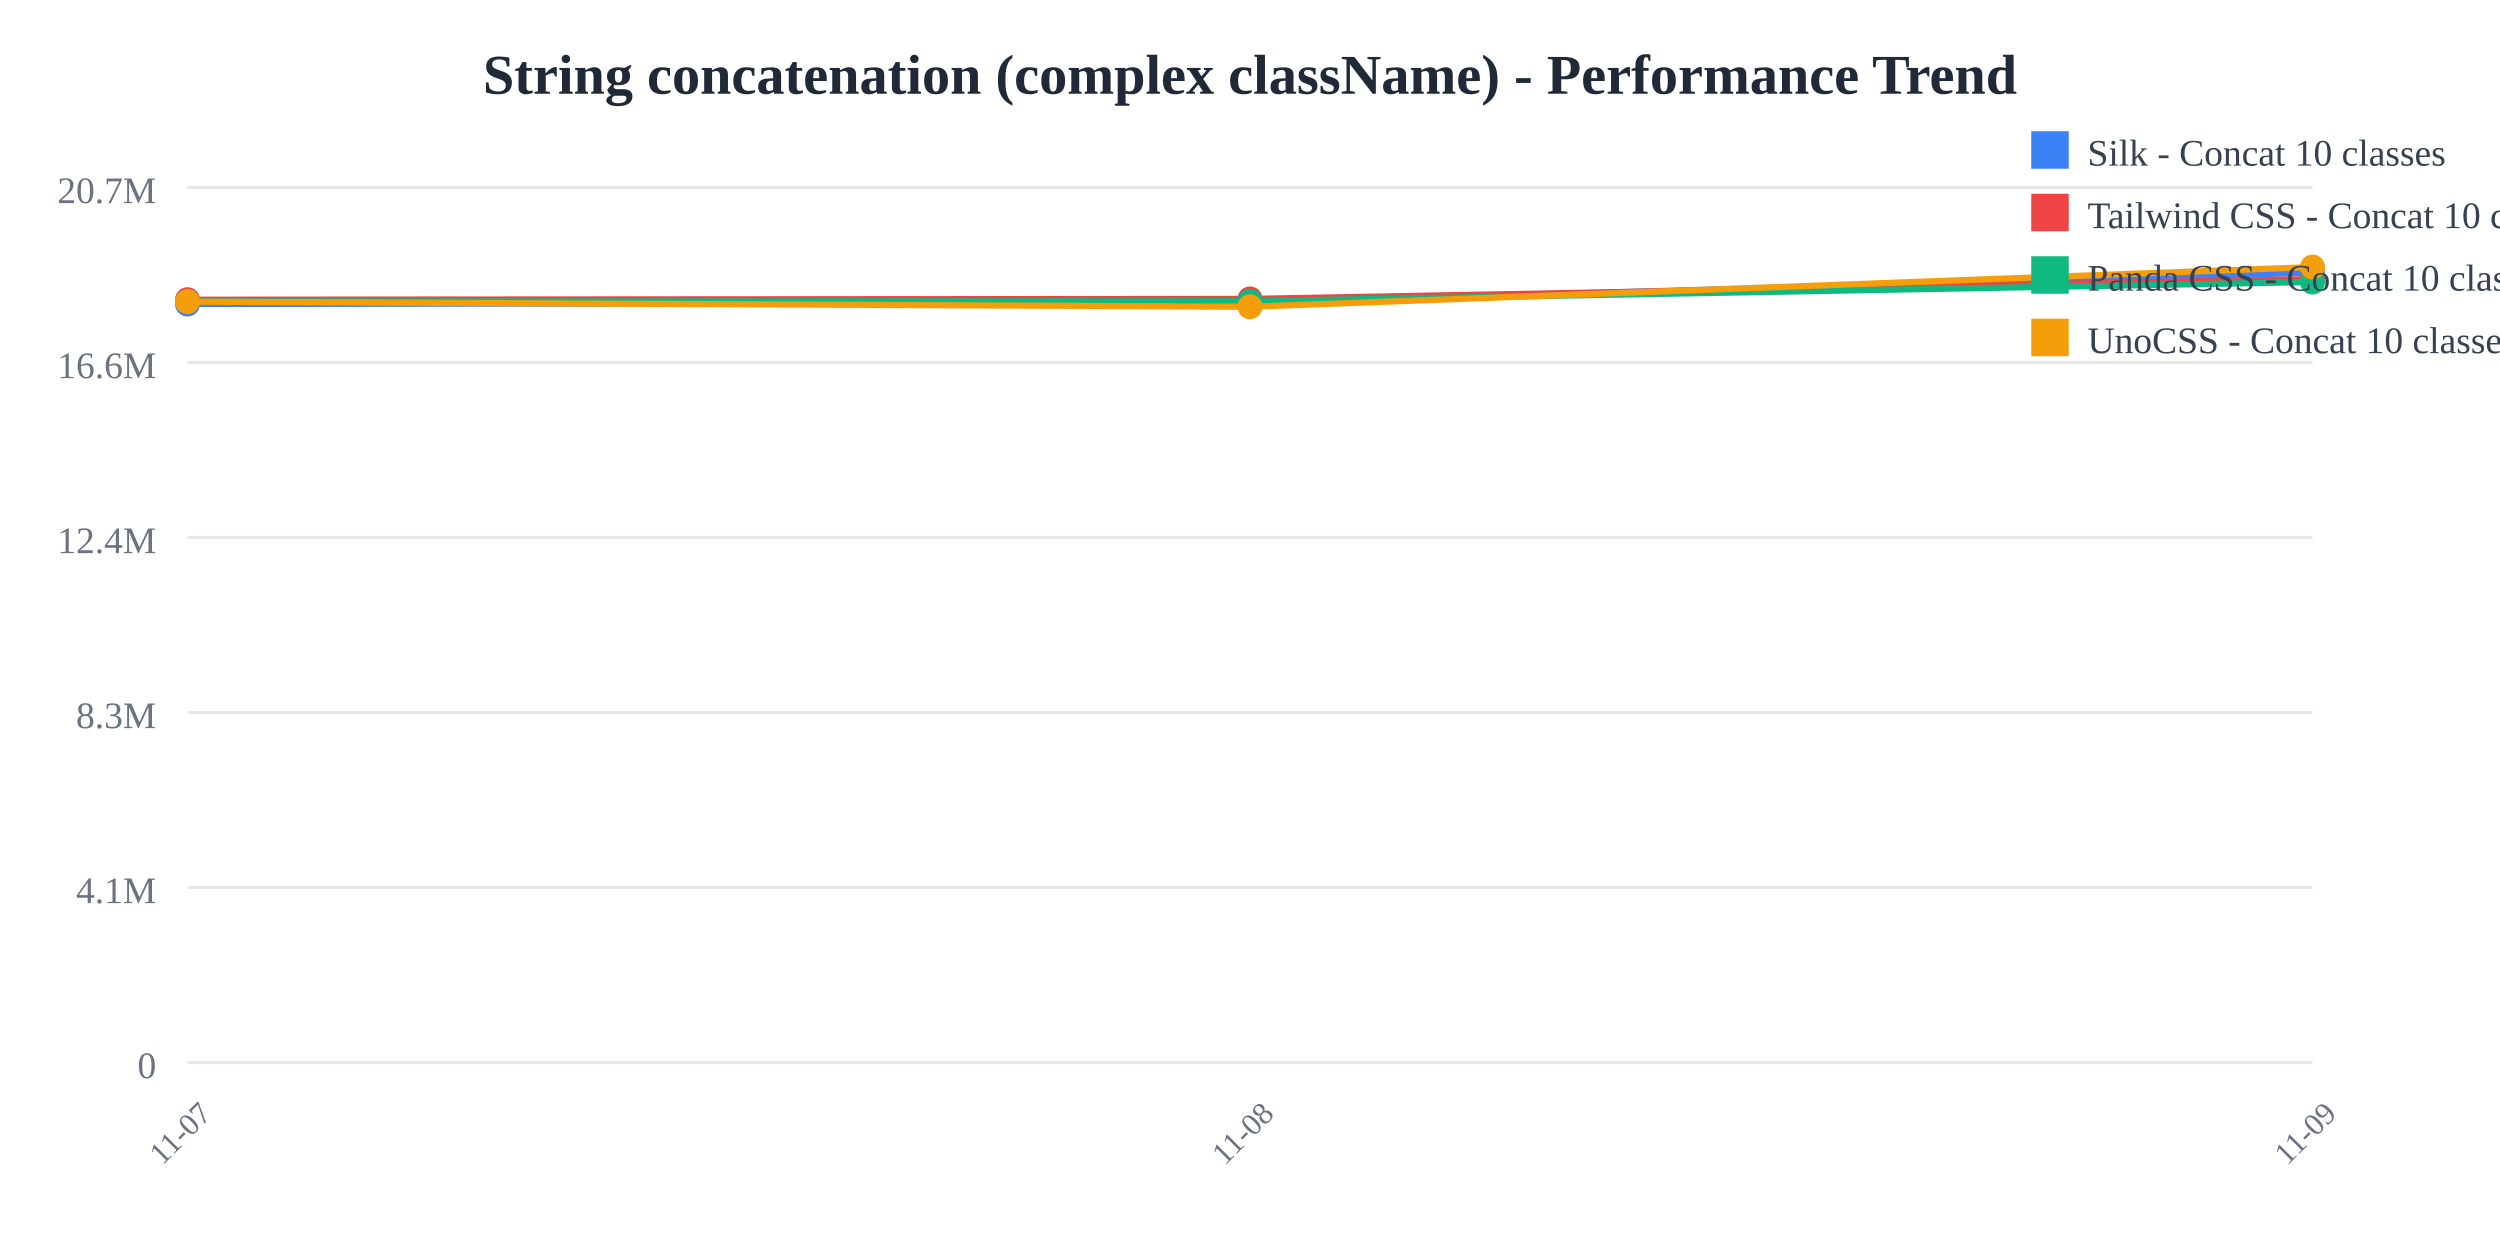
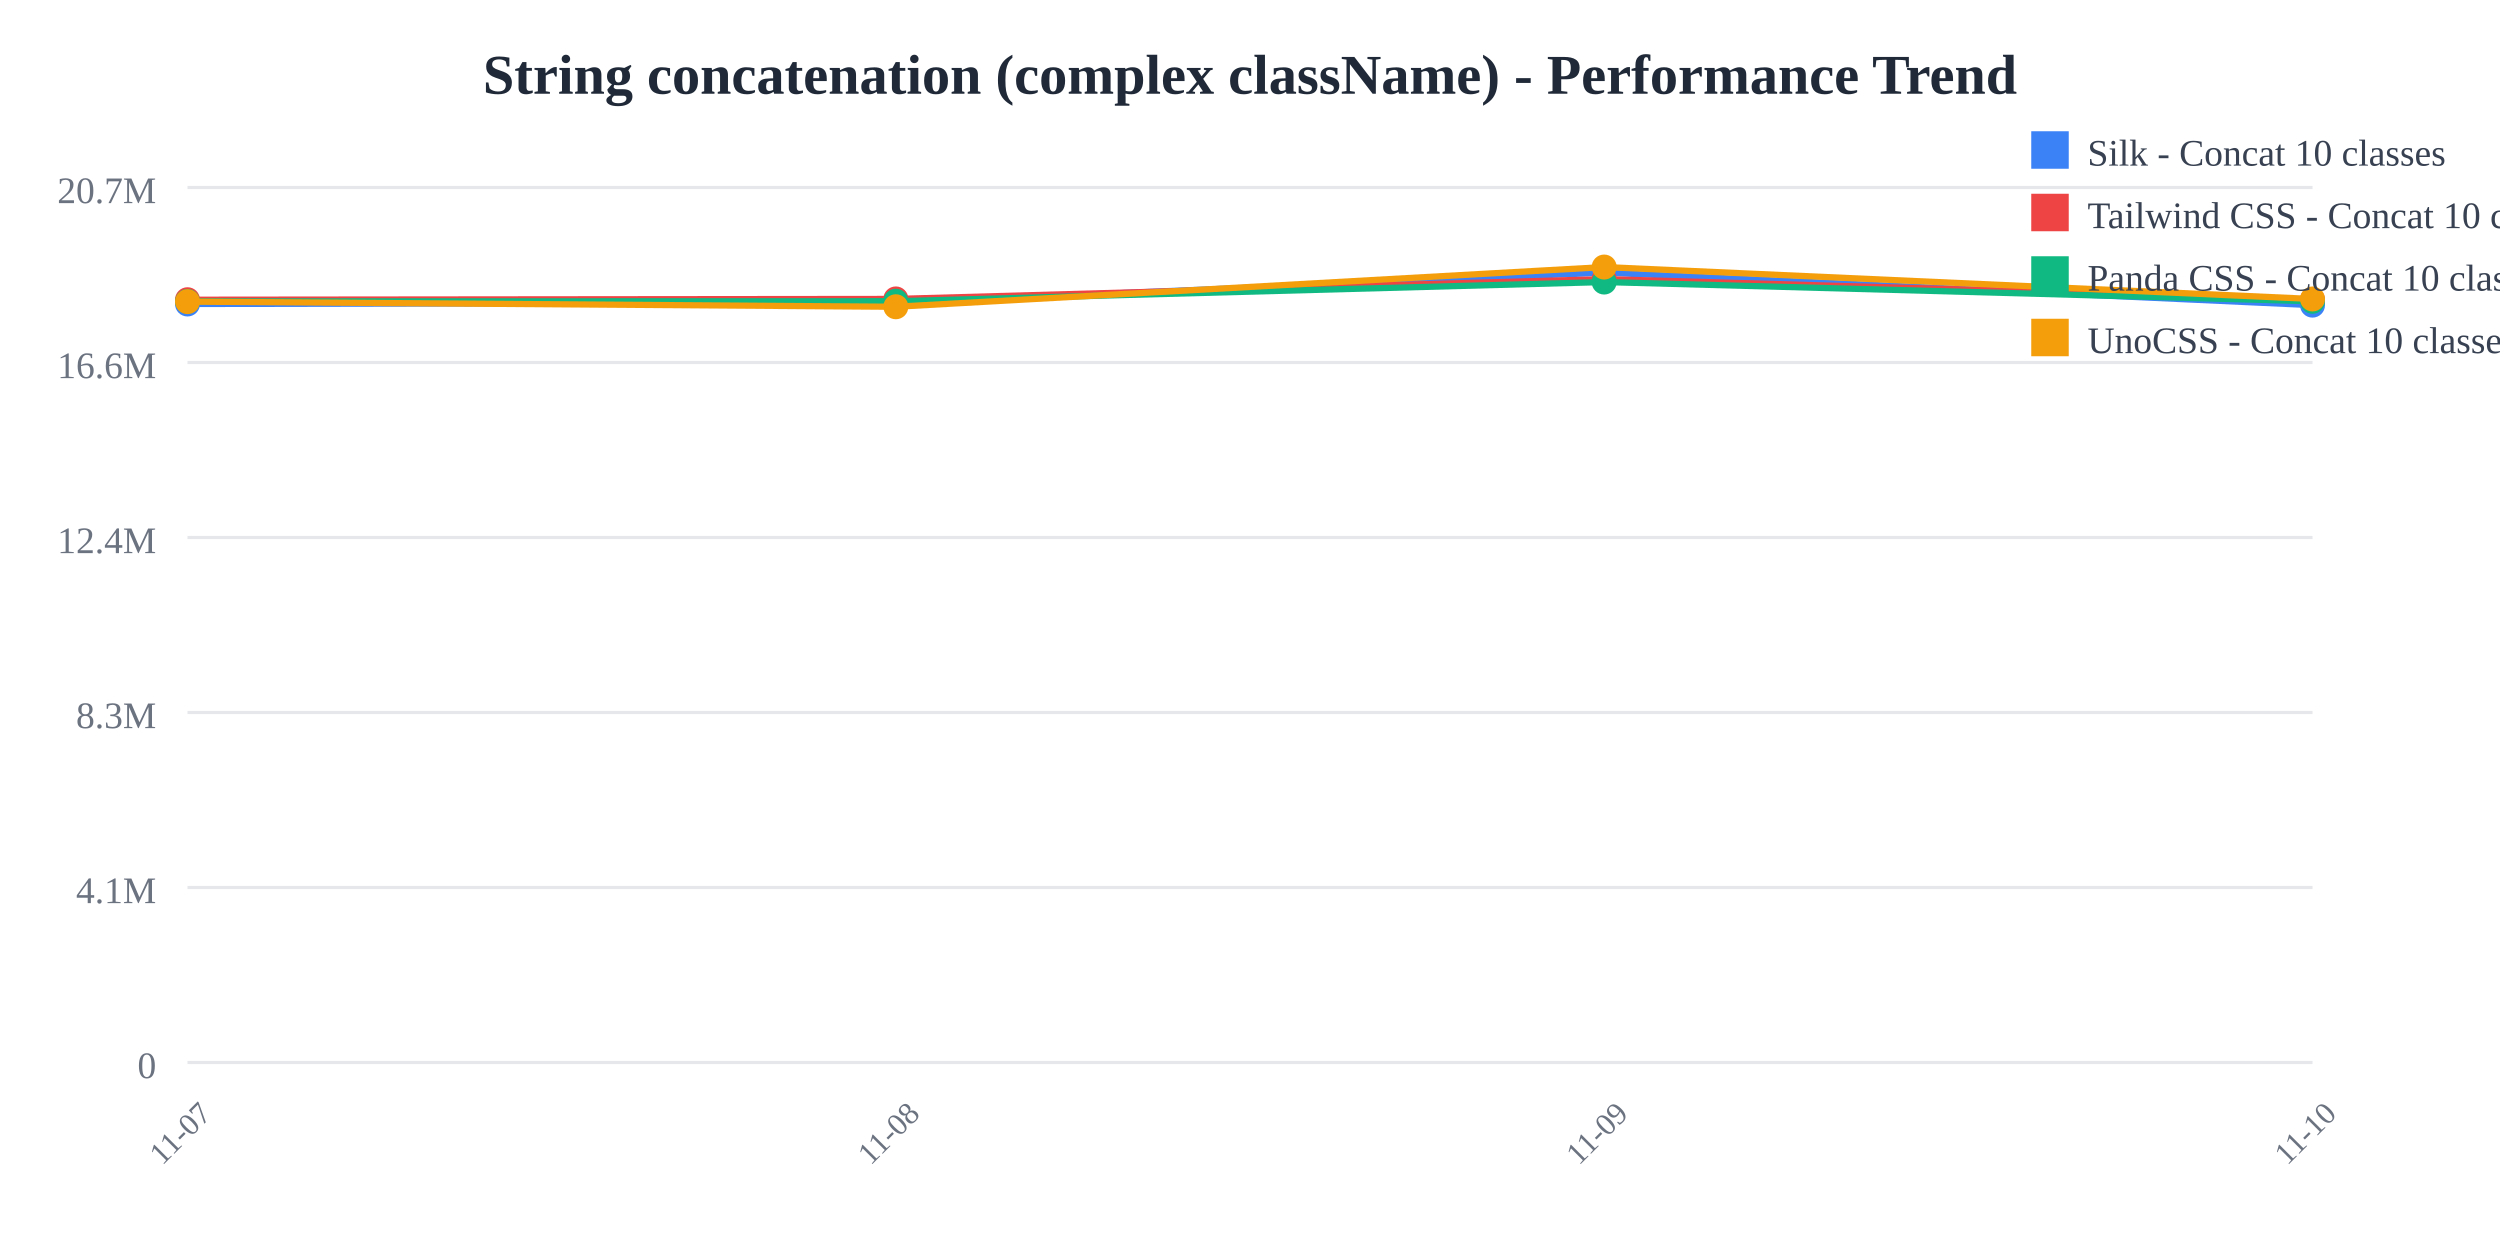
<svg xmlns="http://www.w3.org/2000/svg" width="800" height="400">
  <rect width="800" height="400" fill="white" />
  <text x="400" y="30" text-anchor="middle" font-size="18" font-weight="bold" fill="#1f2937">
    String concatenation (complex className) - Performance Trend
  </text>
  <line x1="60" y1="60" x2="740" y2="60" stroke="#e5e7eb" stroke-width="1" />
  <text x="50" y="65" text-anchor="end" font-size="12" fill="#6b7280">
    20.7M
  </text>
  <line x1="60" y1="116" x2="740" y2="116" stroke="#e5e7eb" stroke-width="1" />
  <text x="50" y="121" text-anchor="end" font-size="12" fill="#6b7280">
    16.6M
  </text>
  <line x1="60" y1="172" x2="740" y2="172" stroke="#e5e7eb" stroke-width="1" />
  <text x="50" y="177" text-anchor="end" font-size="12" fill="#6b7280">
    12.4M
  </text>
  <line x1="60" y1="228" x2="740" y2="228" stroke="#e5e7eb" stroke-width="1" />
  <text x="50" y="233" text-anchor="end" font-size="12" fill="#6b7280">
    8.3M
  </text>
  <line x1="60" y1="284" x2="740" y2="284" stroke="#e5e7eb" stroke-width="1" />
  <text x="50" y="289" text-anchor="end" font-size="12" fill="#6b7280">
    4.1M
  </text>
  <line x1="60" y1="340" x2="740" y2="340" stroke="#e5e7eb" stroke-width="1" />
  <text x="50" y="345" text-anchor="end" font-size="12" fill="#6b7280">
    0
  </text>
  <text x="60" y="365" text-anchor="middle" font-size="10" fill="#6b7280" transform="rotate(-45, 60, 365)">
    11-07
  </text>
-   <text x="400" y="365" text-anchor="middle" font-size="10" fill="#6b7280" transform="rotate(-45, 400, 365)">
+   <text x="286.667" y="365" text-anchor="middle" font-size="10" fill="#6b7280" transform="rotate(-45, 286.6667, 365)">
    11-08
  </text>
-   <text x="740" y="365" text-anchor="middle" font-size="10" fill="#6b7280" transform="rotate(-45, 740, 365)">
+   <text x="513.333" y="365" text-anchor="middle" font-size="10" fill="#6b7280" transform="rotate(-45, 513.3333, 365)">
    11-09
  </text>
-   <polyline points="60,97.275 400,96.818 740,87.241" fill="none" stroke="#3b82f6" stroke-width="2" />
+   <text x="740" y="365" text-anchor="middle" font-size="10" fill="#6b7280" transform="rotate(-45, 740, 365)">
+     11-10
+   </text>
+   <polyline points="60,97.275 286.667,96.818 513.333,87.241 740,97.643" fill="none" stroke="#3b82f6" stroke-width="2" />
  <circle cx="60" cy="97.275" r="4" fill="#3b82f6" />
-   <circle cx="400" cy="96.818" r="4" fill="#3b82f6" />
-   <circle cx="740" cy="87.241" r="4" fill="#3b82f6" />
-   <polyline points="60,95.912 400,95.66 740,89.314" fill="none" stroke="#ef4444" stroke-width="2" />
+   <circle cx="286.667" cy="96.818" r="4" fill="#3b82f6" />
+   <circle cx="513.333" cy="87.241" r="4" fill="#3b82f6" />
+   <circle cx="740" cy="97.643" r="4" fill="#3b82f6" />
+   <polyline points="60,95.912 286.667,95.66 513.333,89.314 740,95.873" fill="none" stroke="#ef4444" stroke-width="2" />
  <circle cx="60" cy="95.912" r="4" fill="#ef4444" />
-   <circle cx="400" cy="95.66" r="4" fill="#ef4444" />
-   <circle cx="740" cy="89.314" r="4" fill="#ef4444" />
-   <polyline points="60,96.448 400,96.389 740,90.255" fill="none" stroke="#10b981" stroke-width="2" />
+   <circle cx="286.667" cy="95.66" r="4" fill="#ef4444" />
+   <circle cx="513.333" cy="89.314" r="4" fill="#ef4444" />
+   <circle cx="740" cy="95.873" r="4" fill="#ef4444" />
+   <polyline points="60,96.448 286.667,96.389 513.333,90.255 740,96.415" fill="none" stroke="#10b981" stroke-width="2" />
  <circle cx="60" cy="96.448" r="4" fill="#10b981" />
-   <circle cx="400" cy="96.389" r="4" fill="#10b981" />
-   <circle cx="740" cy="90.255" r="4" fill="#10b981" />
-   <polyline points="60,96.522 400,98.164 740,85.455" fill="none" stroke="#f59e0b" stroke-width="2" />
+   <circle cx="286.667" cy="96.389" r="4" fill="#10b981" />
+   <circle cx="513.333" cy="90.255" r="4" fill="#10b981" />
+   <circle cx="740" cy="96.415" r="4" fill="#10b981" />
+   <polyline points="60,96.522 286.667,98.164 513.333,85.455 740,95.675" fill="none" stroke="#f59e0b" stroke-width="2" />
  <circle cx="60" cy="96.522" r="4" fill="#f59e0b" />
-   <circle cx="400" cy="98.164" r="4" fill="#f59e0b" />
-   <circle cx="740" cy="85.455" r="4" fill="#f59e0b" />
+   <circle cx="286.667" cy="98.164" r="4" fill="#f59e0b" />
+   <circle cx="513.333" cy="85.455" r="4" fill="#f59e0b" />
+   <circle cx="740" cy="95.675" r="4" fill="#f59e0b" />
  <rect x="650" y="42" width="12" height="12" fill="#3b82f6" />
  <text x="668" y="53" font-size="12" fill="#374151">Silk - Concat 10 classes</text>
  <rect x="650" y="62" width="12" height="12" fill="#ef4444" />
  <text x="668" y="73" font-size="12" fill="#374151">Tailwind CSS - Concat 10 classes</text>
  <rect x="650" y="82" width="12" height="12" fill="#10b981" />
  <text x="668" y="93" font-size="12" fill="#374151">Panda CSS - Concat 10 classes</text>
  <rect x="650" y="102" width="12" height="12" fill="#f59e0b" />
  <text x="668" y="113" font-size="12" fill="#374151">UnoCSS - Concat 10 classes</text>
</svg>
